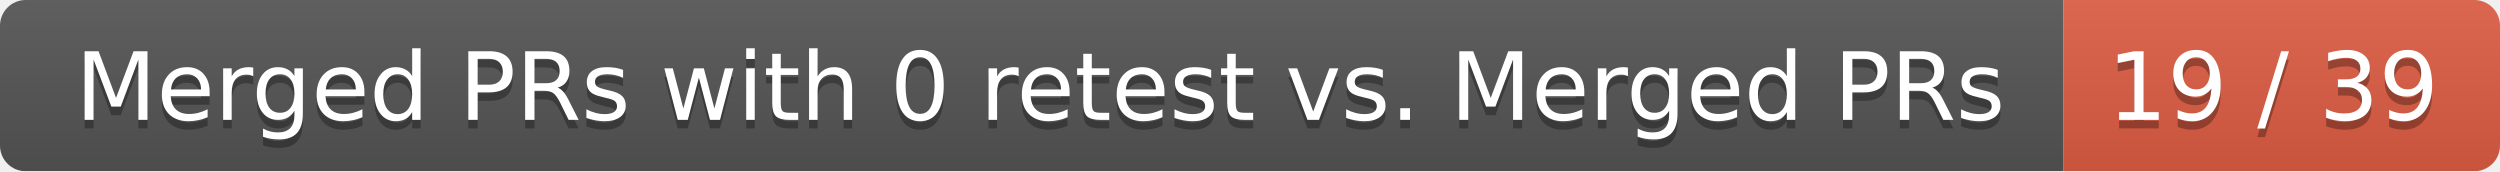
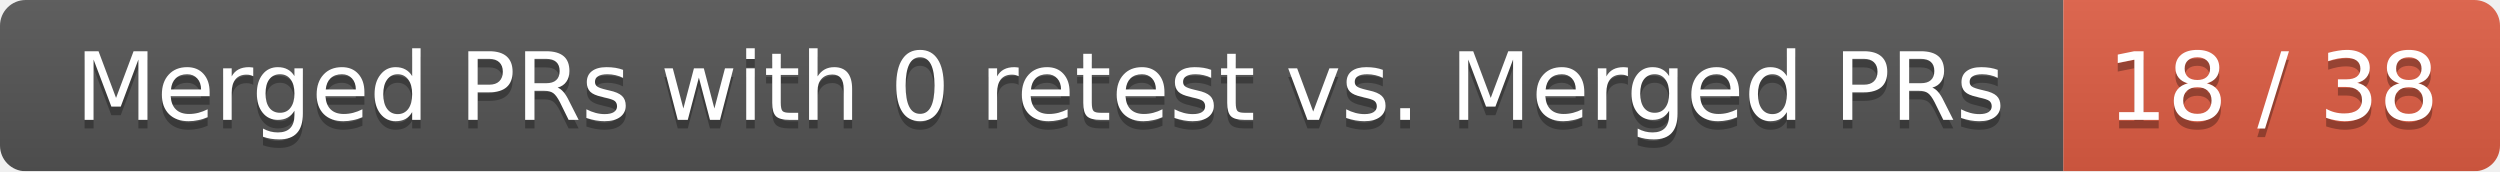
<svg xmlns="http://www.w3.org/2000/svg" width="292" height="20">
  <linearGradient id="smooth" x2="0" y2="100%">
    <stop offset="0" stop-color="#bbb" stop-opacity=".1" />
    <stop offset="1" stop-opacity=".1" />
  </linearGradient>
  <mask id="round">
    <rect width="292" height="20" rx="3" fill="#fff" />
  </mask>
  <g mask="url(#round)">
    <rect width="241" height="20" fill="#555" />
    <rect x="241" width="51" height="20" fill="#e05d44" />
    <rect width="292" height="20" fill="url(#smooth)" />
  </g>
  <g fill="#fff" text-anchor="middle" font-family="DejaVu Sans,Verdana,Geneva,sans-serif" font-size="11">
    <text x="121.5" y="15" fill="#010101" fill-opacity=".3">Merged PRs with 0 retest vs. Merged PRs</text>
    <text x="121.5" y="14">Merged PRs with 0 retest vs. Merged PRs</text>
-     <text x="265.5" y="15" fill="#010101" fill-opacity=".3">19 / 39</text>
-     <text x="265.5" y="14">19 / 39</text>
+     <text x="265.5" y="15" fill="#010101" fill-opacity=".3">18 / 38</text>
+     <text x="265.5" y="14">18 / 38</text>
  </g>
</svg>
